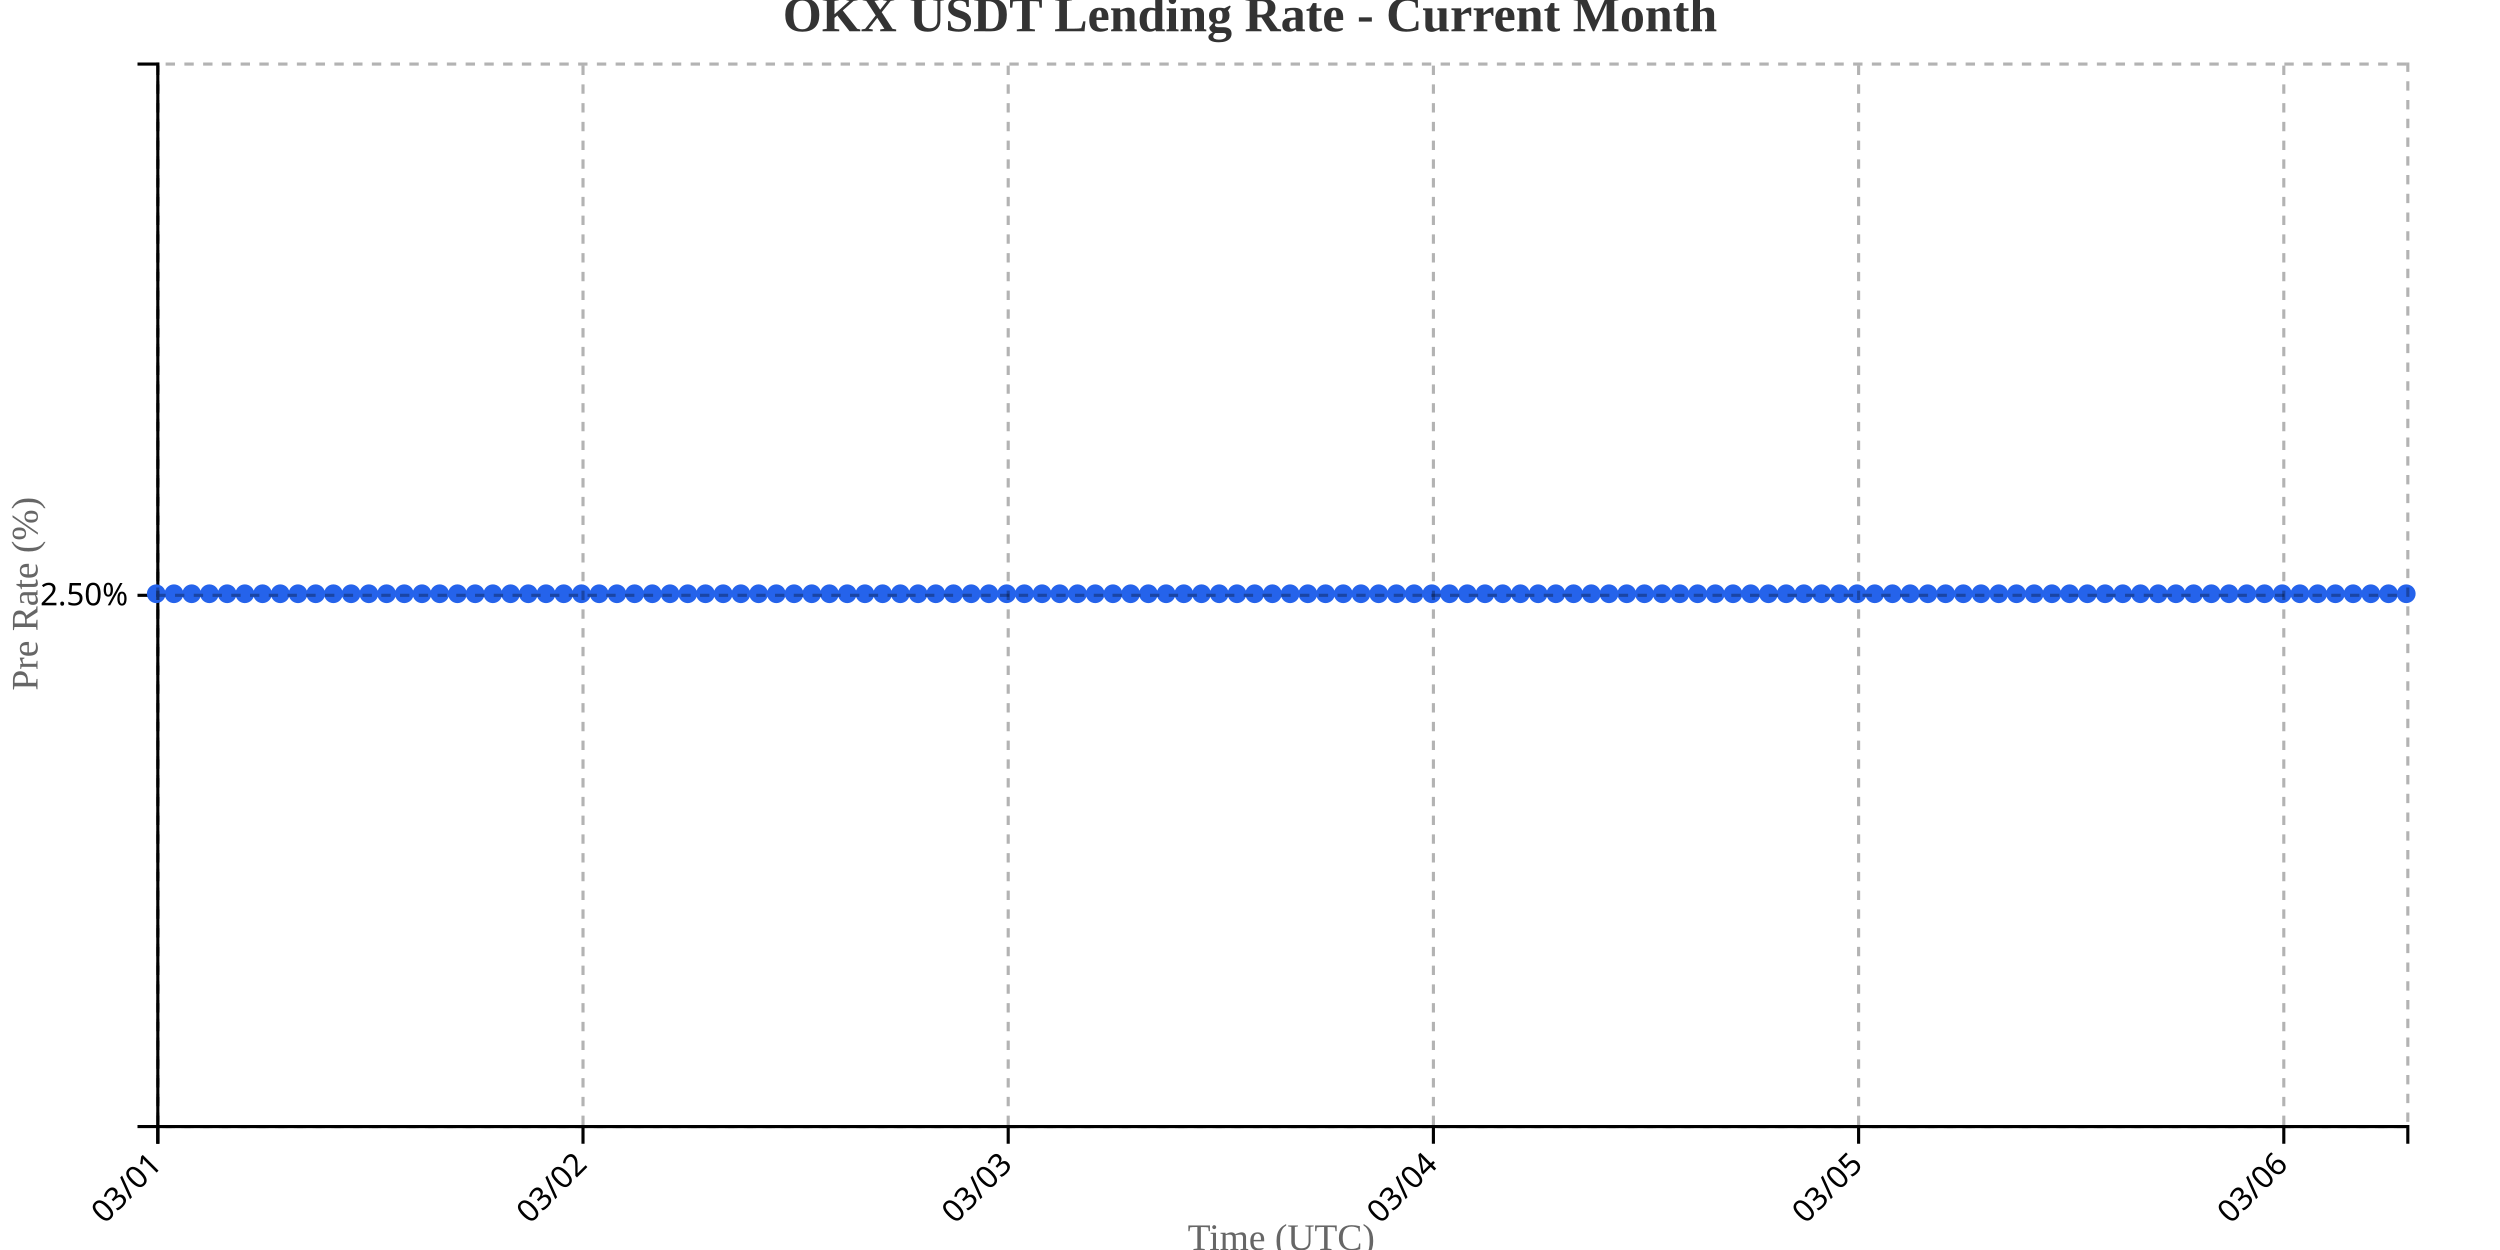
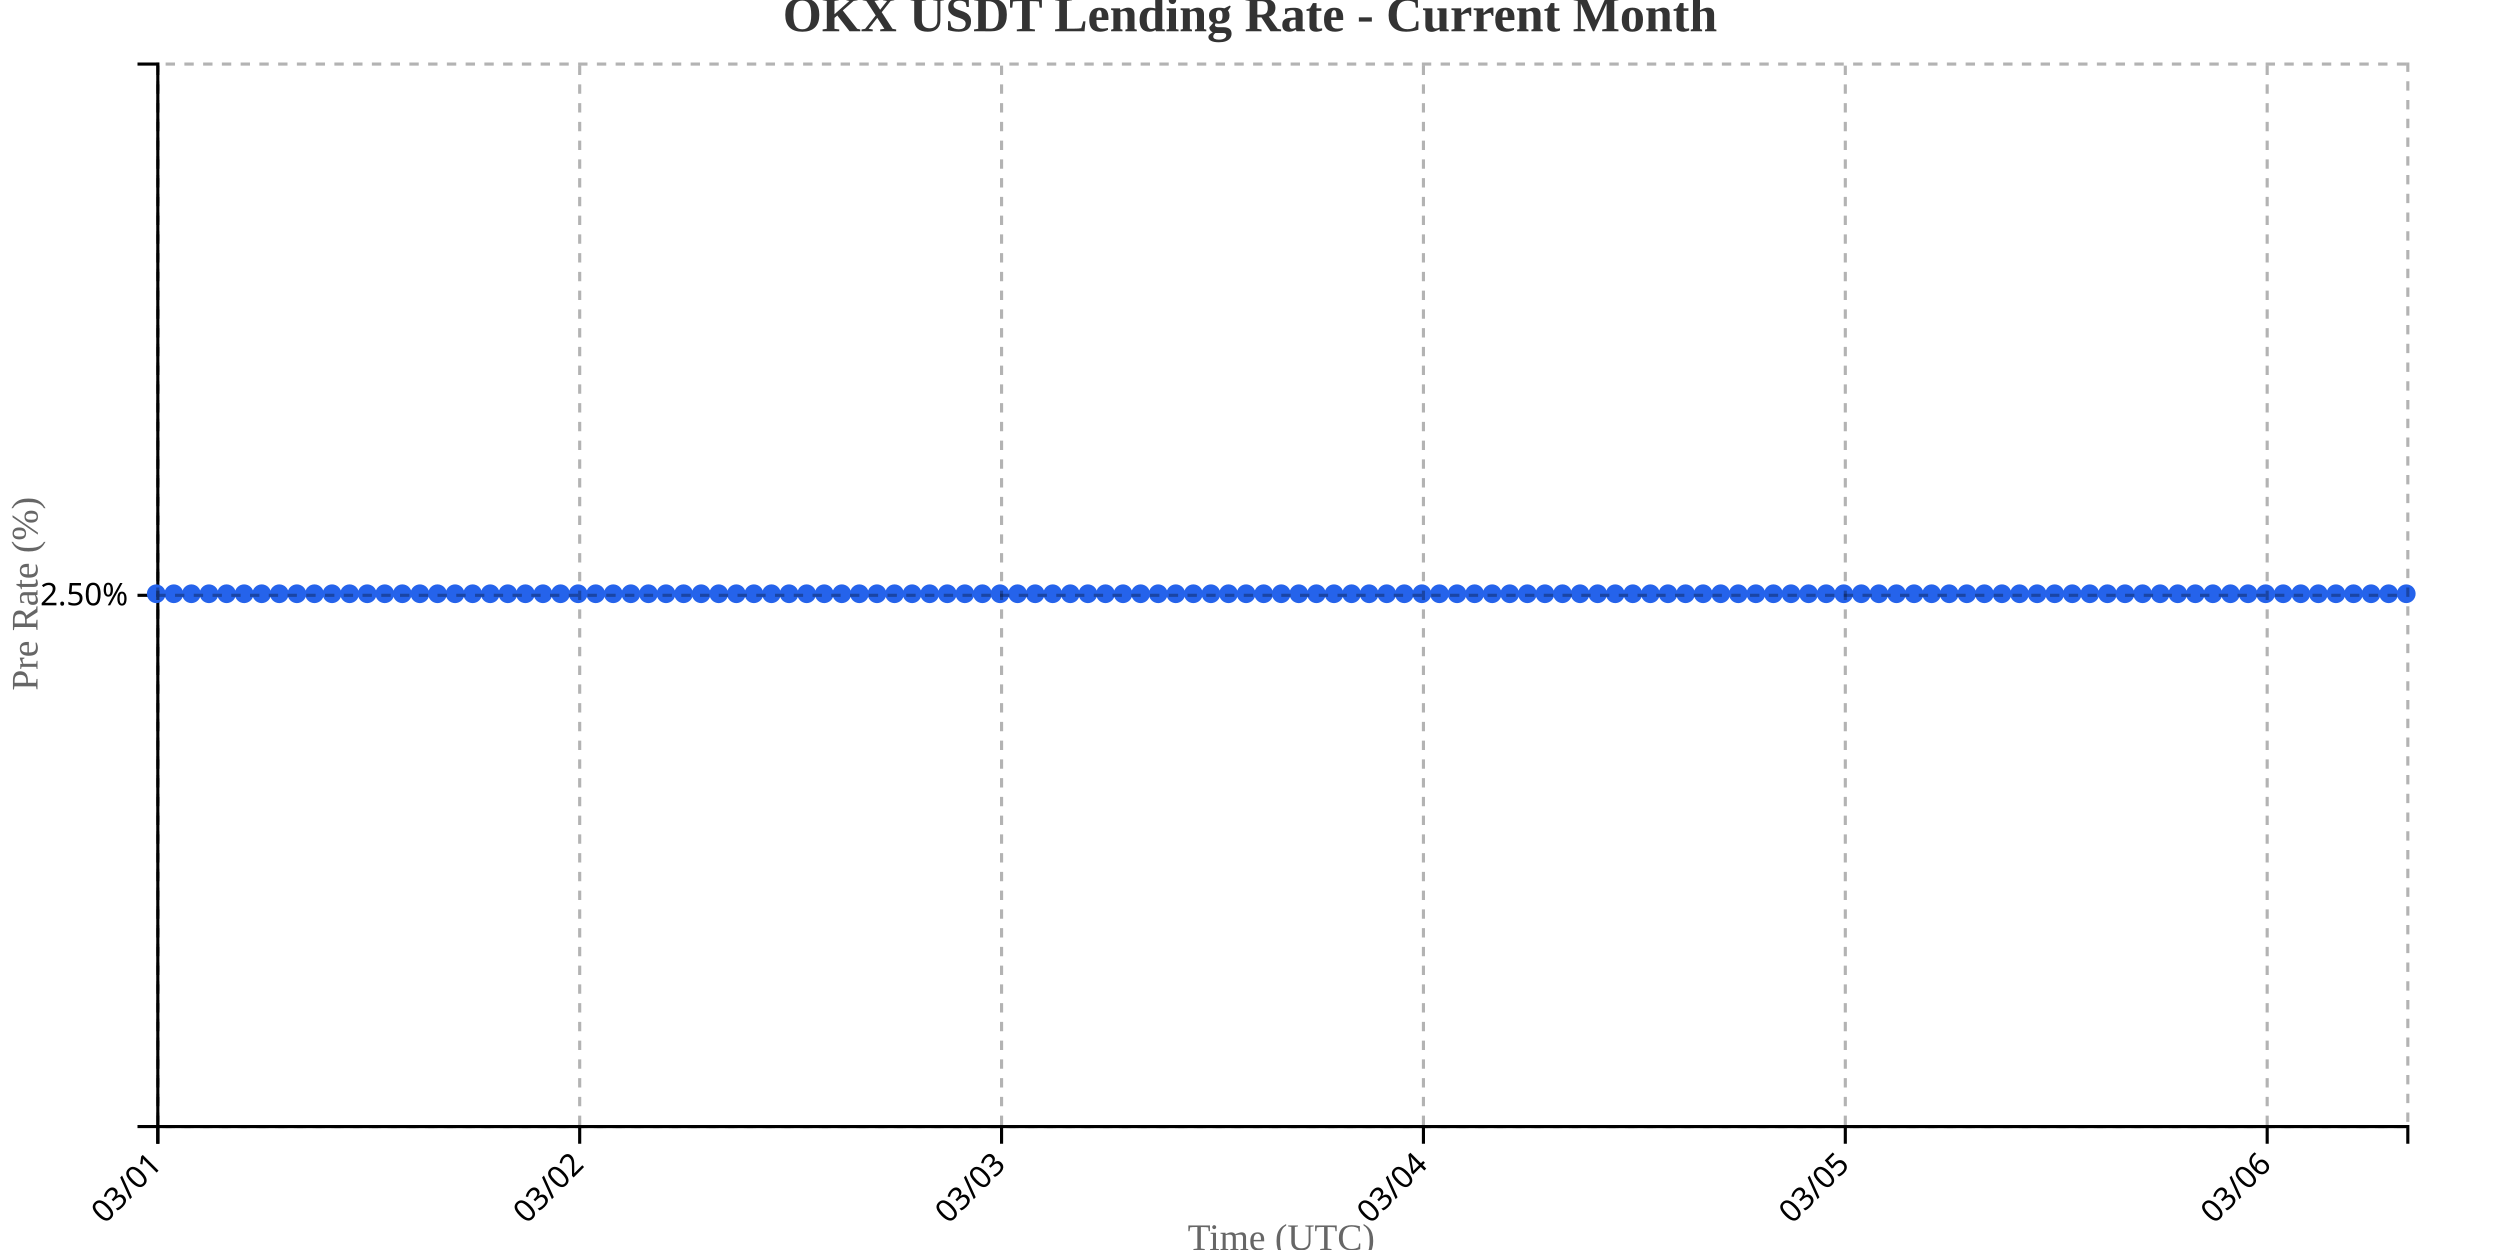
<svg xmlns="http://www.w3.org/2000/svg" width="800" height="400">
  <g transform="translate(50,20)">
    <g transform="translate(0,340)" fill="none" font-size="10" font-family="sans-serif" text-anchor="middle">
      <path class="domain" stroke="currentColor" d="M0.5,6V0.5H720.5V6" />
      <g class="tick" opacity="1" transform="translate(0.5,0)">
        <line stroke="currentColor" y2="6" />
        <text fill="currentColor" y="9" dy=".15em" style="text-anchor: end;" dx="-.8em" transform="rotate(-45)">03/01</text>
      </g>
-       <g class="tick" opacity="1" transform="translate(136.563,0)">
+       <g class="tick" opacity="1" transform="translate(135.5,0)">
        <line stroke="currentColor" y2="6" />
        <text fill="currentColor" y="9" dy=".15em" style="text-anchor: end;" dx="-.8em" transform="rotate(-45)">03/02</text>
      </g>
-       <g class="tick" opacity="1" transform="translate(272.626,0)">
+       <g class="tick" opacity="1" transform="translate(270.5,0)">
        <line stroke="currentColor" y2="6" />
        <text fill="currentColor" y="9" dy=".15em" style="text-anchor: end;" dx="-.8em" transform="rotate(-45)">03/03</text>
      </g>
-       <g class="tick" opacity="1" transform="translate(408.689,0)">
+       <g class="tick" opacity="1" transform="translate(405.5,0)">
        <line stroke="currentColor" y2="6" />
        <text fill="currentColor" y="9" dy=".15em" style="text-anchor: end;" dx="-.8em" transform="rotate(-45)">03/04</text>
      </g>
-       <g class="tick" opacity="1" transform="translate(544.752,0)">
+       <g class="tick" opacity="1" transform="translate(540.5,0)">
        <line stroke="currentColor" y2="6" />
        <text fill="currentColor" y="9" dy=".15em" style="text-anchor: end;" dx="-.8em" transform="rotate(-45)">03/05</text>
      </g>
-       <g class="tick" opacity="1" transform="translate(680.815,0)">
+       <g class="tick" opacity="1" transform="translate(675.5,0)">
        <line stroke="currentColor" y2="6" />
        <text fill="currentColor" y="9" dy=".15em" style="text-anchor: end;" dx="-.8em" transform="rotate(-45)">03/06</text>
      </g>
    </g>
    <g fill="none" font-size="10" font-family="sans-serif" text-anchor="end">
      <path class="domain" stroke="currentColor" d="M-6,340.5H0.5V0.5H-6" />
      <g class="tick" opacity="1" transform="translate(0,170.5)">
        <line stroke="currentColor" x2="-6" />
        <text fill="currentColor" x="-9" dy="0.32em">2.50%</text>
      </g>
    </g>
    <text transform="rotate(-90)" y="-50" x="-170" dy="1em" style="text-anchor: middle; font-size: 12px; fill: #666;">Pre Rate (%)</text>
    <text transform="translate(360, 380)" style="text-anchor: middle; font-size: 12px; fill: #666;">Time (UTC)</text>
-     <path fill="none" stroke="#2563eb" stroke-width="2" d="M0,170C1.89,170,3.78,170,5.669,170C7.559,170,9.449,170,11.339,170C13.228,170,15.118,170,17.008,170C18.898,170,20.787,170,22.677,170C24.567,170,26.457,170,28.346,170C30.236,170,32.126,170,34.016,170C35.906,170,37.795,170,39.685,170C41.575,170,43.465,170,45.354,170C47.244,170,49.134,170,51.024,170C52.913,170,54.803,170,56.693,170C58.583,170,60.472,170,62.362,170C64.252,170,66.142,170,68.031,170C69.921,170,71.811,170,73.701,170C75.591,170,77.48,170,79.37,170C81.26,170,83.15,170,85.039,170C86.929,170,88.819,170,90.709,170C92.598,170,94.488,170,96.378,170C98.268,170,100.157,170,102.047,170C103.937,170,105.827,170,107.717,170C109.606,170,111.496,170,113.386,170C115.276,170,117.165,170,119.055,170C120.945,170,122.835,170,124.724,170C126.614,170,128.504,170,130.394,170C132.283,170,134.173,170,136.063,170C137.953,170,139.843,170,141.732,170C143.622,170,145.512,170,147.402,170C149.291,170,151.181,170,153.071,170C154.961,170,156.85,170,158.74,170C160.63,170,162.52,170,164.409,170C166.299,170,168.189,170,170.079,170C171.969,170,173.858,170,175.748,170C177.638,170,179.528,170,181.417,170C183.307,170,185.197,170,187.087,170C188.976,170,190.866,170,192.756,170C194.646,170,196.535,170,198.425,170C200.315,170,202.205,170,204.094,170C205.984,170,207.874,170,209.764,170C211.654,170,213.543,170,215.433,170C217.323,170,219.213,170,221.102,170C222.992,170,224.882,170,226.772,170C228.661,170,230.551,170,232.441,170C234.331,170,236.22,170,238.11,170C240,170,241.89,170,243.78,170C245.669,170,247.559,170,249.449,170C251.339,170,253.228,170,255.118,170C257.008,170,258.898,170,260.787,170C262.677,170,264.567,170,266.457,170C268.346,170,270.236,170,272.126,170C274.016,170,275.906,170,277.795,170C279.685,170,281.575,170,283.465,170C285.354,170,287.244,170,289.134,170C291.024,170,292.913,170,294.803,170C296.693,170,298.583,170,300.472,170C302.362,170,304.252,170,306.142,170C308.031,170,309.921,170,311.811,170C313.701,170,315.591,170,317.48,170C319.37,170,321.26,170,323.15,170C325.039,170,326.929,170,328.819,170C330.709,170,332.598,170,334.488,170C336.378,170,338.268,170,340.157,170C342.047,170,343.937,170,345.827,170C347.717,170,349.606,170,351.496,170C353.386,170,355.276,170,357.165,170C359.055,170,360.945,170,362.835,170C364.724,170,366.614,170,368.504,170C370.394,170,372.283,170,374.173,170C376.063,170,377.953,170,379.843,170C381.732,170,383.622,170,385.512,170C387.402,170,389.291,170,391.181,170C393.071,170,394.961,170,396.85,170C398.74,170,400.63,170,402.52,170C404.409,170,406.299,170,408.189,170C410.079,170,411.969,170,413.858,170C415.748,170,417.638,170,419.528,170C421.417,170,423.307,170,425.197,170C427.087,170,428.976,170,430.866,170C432.756,170,434.646,170,436.535,170C438.425,170,440.315,170,442.205,170C444.094,170,445.984,170,447.874,170C449.764,170,451.654,170,453.543,170C455.433,170,457.323,170,459.213,170C461.102,170,462.992,170,464.882,170C466.772,170,468.661,170,470.551,170C472.441,170,474.331,170,476.22,170C478.11,170,480,170,481.89,170C483.78,170,485.669,170,487.559,170C489.449,170,491.339,170,493.228,170C495.118,170,497.008,170,498.898,170C500.787,170,502.677,170,504.567,170C506.457,170,508.346,170,510.236,170C512.126,170,514.016,170,515.906,170C517.795,170,519.685,170,521.575,170C523.465,170,525.354,170,527.244,170C529.134,170,531.024,170,532.913,170C534.803,170,536.693,170,538.583,170C540.472,170,542.362,170,544.252,170C546.142,170,548.031,170,549.921,170C551.811,170,553.701,170,555.591,170C557.48,170,559.37,170,561.26,170C563.15,170,565.039,170,566.929,170C568.819,170,570.709,170,572.598,170C574.488,170,576.378,170,578.268,170C580.157,170,582.047,170,583.937,170C585.827,170,587.717,170,589.606,170C591.496,170,593.386,170,595.276,170C597.165,170,599.055,170,600.945,170C602.835,170,604.724,170,606.614,170C608.504,170,610.394,170,612.283,170C614.173,170,616.063,170,617.953,170C619.843,170,621.732,170,623.622,170C625.512,170,627.402,170,629.291,170C631.181,170,633.071,170,634.961,170C636.85,170,638.74,170,640.63,170C642.52,170,644.409,170,646.299,170C648.189,170,650.079,170,651.969,170C653.858,170,655.748,170,657.638,170C659.528,170,661.417,170,663.307,170C665.197,170,667.087,170,668.976,170C670.866,170,672.756,170,674.646,170C676.535,170,678.425,170,680.315,170C682.205,170,684.094,170,685.984,170C687.874,170,689.764,170,691.654,170C693.543,170,695.433,170,697.323,170C699.213,170,701.102,170,702.992,170C704.882,170,706.772,170,708.661,170C710.551,170,712.441,170,714.331,170C716.22,170,718.11,170,720,170" />
+     <path fill="none" stroke="#2563eb" stroke-width="2" d="M0,170C1.875,170,3.75,170,5.625,170C7.5,170,9.375,170,11.25,170C13.125,170,15,170,16.875,170C18.75,170,20.625,170,22.5,170C24.375,170,26.25,170,28.125,170C30,170,31.875,170,33.75,170C35.625,170,37.5,170,39.375,170C41.25,170,43.125,170,45,170C46.875,170,48.75,170,50.625,170C52.5,170,54.375,170,56.25,170C58.125,170,60,170,61.875,170C63.75,170,65.625,170,67.5,170C69.375,170,71.25,170,73.125,170C75,170,76.875,170,78.75,170C80.625,170,82.5,170,84.375,170C86.25,170,88.125,170,90,170C91.875,170,93.75,170,95.625,170C97.5,170,99.375,170,101.25,170C103.125,170,105,170,106.875,170C108.75,170,110.625,170,112.5,170C114.375,170,116.25,170,118.125,170C120,170,121.875,170,123.75,170C125.625,170,127.5,170,129.375,170C131.25,170,133.125,170,135,170C136.875,170,138.75,170,140.625,170C142.5,170,144.375,170,146.25,170C148.125,170,150,170,151.875,170C153.75,170,155.625,170,157.5,170C159.375,170,161.25,170,163.125,170C165,170,166.875,170,168.75,170C170.625,170,172.5,170,174.375,170C176.25,170,178.125,170,180,170C181.875,170,183.75,170,185.625,170C187.5,170,189.375,170,191.25,170C193.125,170,195,170,196.875,170C198.75,170,200.625,170,202.5,170C204.375,170,206.25,170,208.125,170C210,170,211.875,170,213.75,170C215.625,170,217.5,170,219.375,170C221.25,170,223.125,170,225,170C226.875,170,228.75,170,230.625,170C232.5,170,234.375,170,236.25,170C238.125,170,240,170,241.875,170C243.75,170,245.625,170,247.5,170C249.375,170,251.25,170,253.125,170C255,170,256.875,170,258.75,170C260.625,170,262.5,170,264.375,170C266.25,170,268.125,170,270,170C271.875,170,273.75,170,275.625,170C277.5,170,279.375,170,281.25,170C283.125,170,285,170,286.875,170C288.75,170,290.625,170,292.5,170C294.375,170,296.25,170,298.125,170C300,170,301.875,170,303.75,170C305.625,170,307.5,170,309.375,170C311.25,170,313.125,170,315,170C316.875,170,318.75,170,320.625,170C322.5,170,324.375,170,326.25,170C328.125,170,330,170,331.875,170C333.75,170,335.625,170,337.5,170C339.375,170,341.25,170,343.125,170C345,170,346.875,170,348.75,170C350.625,170,352.5,170,354.375,170C356.25,170,358.125,170,360,170C361.875,170,363.75,170,365.625,170C367.5,170,369.375,170,371.25,170C373.125,170,375,170,376.875,170C378.75,170,380.625,170,382.5,170C384.375,170,386.25,170,388.125,170C390,170,391.875,170,393.75,170C395.625,170,397.5,170,399.375,170C401.25,170,403.125,170,405,170C406.875,170,408.75,170,410.625,170C412.5,170,414.375,170,416.25,170C418.125,170,420,170,421.875,170C423.75,170,425.625,170,427.5,170C429.375,170,431.25,170,433.125,170C435,170,436.875,170,438.75,170C440.625,170,442.5,170,444.375,170C446.25,170,448.125,170,450,170C451.875,170,453.75,170,455.625,170C457.5,170,459.375,170,461.25,170C463.125,170,465,170,466.875,170C468.75,170,470.625,170,472.5,170C474.375,170,476.25,170,478.125,170C480,170,481.875,170,483.75,170C485.625,170,487.5,170,489.375,170C491.25,170,493.125,170,495,170C496.875,170,498.75,170,500.625,170C502.5,170,504.375,170,506.25,170C508.125,170,510,170,511.875,170C513.75,170,515.625,170,517.5,170C519.375,170,521.25,170,523.125,170C525,170,526.875,170,528.75,170C530.625,170,532.5,170,534.375,170C536.25,170,538.125,170,540,170C541.875,170,543.75,170,545.625,170C547.5,170,549.375,170,551.25,170C553.125,170,555,170,556.875,170C558.75,170,560.625,170,562.5,170C564.375,170,566.25,170,568.125,170C570,170,571.875,170,573.75,170C575.625,170,577.5,170,579.375,170C581.25,170,583.125,170,585,170C586.875,170,588.75,170,590.625,170C592.5,170,594.375,170,596.25,170C598.125,170,600,170,601.875,170C603.75,170,605.625,170,607.5,170C609.375,170,611.25,170,613.125,170C615,170,616.875,170,618.75,170C620.625,170,622.5,170,624.375,170C626.25,170,628.125,170,630,170C631.875,170,633.75,170,635.625,170C637.5,170,639.375,170,641.25,170C643.125,170,645,170,646.875,170C648.75,170,650.625,170,652.5,170C654.375,170,656.25,170,658.125,170C660,170,661.875,170,663.75,170C665.625,170,667.5,170,669.375,170C671.25,170,673.125,170,675,170C676.875,170,678.75,170,680.625,170C682.5,170,684.375,170,686.25,170C688.125,170,690,170,691.875,170C693.75,170,695.625,170,697.5,170C699.375,170,701.25,170,703.125,170C705,170,706.875,170,708.75,170C710.625,170,712.5,170,714.375,170C716.25,170,718.125,170,720,170" />
    <circle class="dot" cx="0" cy="170" r="3" fill="#2563eb" />
-     <circle class="dot" cx="5.669" cy="170" r="3" fill="#2563eb" />
-     <circle class="dot" cx="11.339" cy="170" r="3" fill="#2563eb" />
-     <circle class="dot" cx="17.008" cy="170" r="3" fill="#2563eb" />
-     <circle class="dot" cx="22.677" cy="170" r="3" fill="#2563eb" />
-     <circle class="dot" cx="28.346" cy="170" r="3" fill="#2563eb" />
-     <circle class="dot" cx="34.016" cy="170" r="3" fill="#2563eb" />
-     <circle class="dot" cx="39.685" cy="170" r="3" fill="#2563eb" />
-     <circle class="dot" cx="45.354" cy="170" r="3" fill="#2563eb" />
-     <circle class="dot" cx="51.024" cy="170" r="3" fill="#2563eb" />
-     <circle class="dot" cx="56.693" cy="170" r="3" fill="#2563eb" />
-     <circle class="dot" cx="62.362" cy="170" r="3" fill="#2563eb" />
-     <circle class="dot" cx="68.031" cy="170" r="3" fill="#2563eb" />
-     <circle class="dot" cx="73.701" cy="170" r="3" fill="#2563eb" />
-     <circle class="dot" cx="79.37" cy="170" r="3" fill="#2563eb" />
-     <circle class="dot" cx="85.039" cy="170" r="3" fill="#2563eb" />
-     <circle class="dot" cx="90.709" cy="170" r="3" fill="#2563eb" />
-     <circle class="dot" cx="96.378" cy="170" r="3" fill="#2563eb" />
-     <circle class="dot" cx="102.047" cy="170" r="3" fill="#2563eb" />
-     <circle class="dot" cx="107.717" cy="170" r="3" fill="#2563eb" />
-     <circle class="dot" cx="113.386" cy="170" r="3" fill="#2563eb" />
-     <circle class="dot" cx="119.055" cy="170" r="3" fill="#2563eb" />
-     <circle class="dot" cx="124.724" cy="170" r="3" fill="#2563eb" />
-     <circle class="dot" cx="130.394" cy="170" r="3" fill="#2563eb" />
-     <circle class="dot" cx="136.063" cy="170" r="3" fill="#2563eb" />
-     <circle class="dot" cx="141.732" cy="170" r="3" fill="#2563eb" />
-     <circle class="dot" cx="147.402" cy="170" r="3" fill="#2563eb" />
-     <circle class="dot" cx="153.071" cy="170" r="3" fill="#2563eb" />
-     <circle class="dot" cx="158.74" cy="170" r="3" fill="#2563eb" />
-     <circle class="dot" cx="164.409" cy="170" r="3" fill="#2563eb" />
-     <circle class="dot" cx="170.079" cy="170" r="3" fill="#2563eb" />
-     <circle class="dot" cx="175.748" cy="170" r="3" fill="#2563eb" />
-     <circle class="dot" cx="181.417" cy="170" r="3" fill="#2563eb" />
-     <circle class="dot" cx="187.087" cy="170" r="3" fill="#2563eb" />
-     <circle class="dot" cx="192.756" cy="170" r="3" fill="#2563eb" />
-     <circle class="dot" cx="198.425" cy="170" r="3" fill="#2563eb" />
-     <circle class="dot" cx="204.094" cy="170" r="3" fill="#2563eb" />
-     <circle class="dot" cx="209.764" cy="170" r="3" fill="#2563eb" />
-     <circle class="dot" cx="215.433" cy="170" r="3" fill="#2563eb" />
-     <circle class="dot" cx="221.102" cy="170" r="3" fill="#2563eb" />
-     <circle class="dot" cx="226.772" cy="170" r="3" fill="#2563eb" />
-     <circle class="dot" cx="232.441" cy="170" r="3" fill="#2563eb" />
-     <circle class="dot" cx="238.11" cy="170" r="3" fill="#2563eb" />
-     <circle class="dot" cx="243.78" cy="170" r="3" fill="#2563eb" />
-     <circle class="dot" cx="249.449" cy="170" r="3" fill="#2563eb" />
-     <circle class="dot" cx="255.118" cy="170" r="3" fill="#2563eb" />
-     <circle class="dot" cx="260.787" cy="170" r="3" fill="#2563eb" />
-     <circle class="dot" cx="266.457" cy="170" r="3" fill="#2563eb" />
-     <circle class="dot" cx="272.126" cy="170" r="3" fill="#2563eb" />
-     <circle class="dot" cx="277.795" cy="170" r="3" fill="#2563eb" />
-     <circle class="dot" cx="283.465" cy="170" r="3" fill="#2563eb" />
-     <circle class="dot" cx="289.134" cy="170" r="3" fill="#2563eb" />
-     <circle class="dot" cx="294.803" cy="170" r="3" fill="#2563eb" />
-     <circle class="dot" cx="300.472" cy="170" r="3" fill="#2563eb" />
-     <circle class="dot" cx="306.142" cy="170" r="3" fill="#2563eb" />
-     <circle class="dot" cx="311.811" cy="170" r="3" fill="#2563eb" />
-     <circle class="dot" cx="317.48" cy="170" r="3" fill="#2563eb" />
-     <circle class="dot" cx="323.15" cy="170" r="3" fill="#2563eb" />
-     <circle class="dot" cx="328.819" cy="170" r="3" fill="#2563eb" />
-     <circle class="dot" cx="334.488" cy="170" r="3" fill="#2563eb" />
-     <circle class="dot" cx="340.157" cy="170" r="3" fill="#2563eb" />
-     <circle class="dot" cx="345.827" cy="170" r="3" fill="#2563eb" />
-     <circle class="dot" cx="351.496" cy="170" r="3" fill="#2563eb" />
-     <circle class="dot" cx="357.165" cy="170" r="3" fill="#2563eb" />
-     <circle class="dot" cx="362.835" cy="170" r="3" fill="#2563eb" />
-     <circle class="dot" cx="368.504" cy="170" r="3" fill="#2563eb" />
-     <circle class="dot" cx="374.173" cy="170" r="3" fill="#2563eb" />
-     <circle class="dot" cx="379.843" cy="170" r="3" fill="#2563eb" />
-     <circle class="dot" cx="385.512" cy="170" r="3" fill="#2563eb" />
-     <circle class="dot" cx="391.181" cy="170" r="3" fill="#2563eb" />
-     <circle class="dot" cx="396.85" cy="170" r="3" fill="#2563eb" />
-     <circle class="dot" cx="402.52" cy="170" r="3" fill="#2563eb" />
-     <circle class="dot" cx="408.189" cy="170" r="3" fill="#2563eb" />
-     <circle class="dot" cx="413.858" cy="170" r="3" fill="#2563eb" />
-     <circle class="dot" cx="419.528" cy="170" r="3" fill="#2563eb" />
-     <circle class="dot" cx="425.197" cy="170" r="3" fill="#2563eb" />
-     <circle class="dot" cx="430.866" cy="170" r="3" fill="#2563eb" />
-     <circle class="dot" cx="436.535" cy="170" r="3" fill="#2563eb" />
-     <circle class="dot" cx="442.205" cy="170" r="3" fill="#2563eb" />
-     <circle class="dot" cx="447.874" cy="170" r="3" fill="#2563eb" />
-     <circle class="dot" cx="453.543" cy="170" r="3" fill="#2563eb" />
-     <circle class="dot" cx="459.213" cy="170" r="3" fill="#2563eb" />
-     <circle class="dot" cx="464.882" cy="170" r="3" fill="#2563eb" />
-     <circle class="dot" cx="470.551" cy="170" r="3" fill="#2563eb" />
-     <circle class="dot" cx="476.22" cy="170" r="3" fill="#2563eb" />
-     <circle class="dot" cx="481.89" cy="170" r="3" fill="#2563eb" />
-     <circle class="dot" cx="487.559" cy="170" r="3" fill="#2563eb" />
-     <circle class="dot" cx="493.228" cy="170" r="3" fill="#2563eb" />
-     <circle class="dot" cx="498.898" cy="170" r="3" fill="#2563eb" />
-     <circle class="dot" cx="504.567" cy="170" r="3" fill="#2563eb" />
-     <circle class="dot" cx="510.236" cy="170" r="3" fill="#2563eb" />
-     <circle class="dot" cx="515.906" cy="170" r="3" fill="#2563eb" />
-     <circle class="dot" cx="521.575" cy="170" r="3" fill="#2563eb" />
-     <circle class="dot" cx="527.244" cy="170" r="3" fill="#2563eb" />
-     <circle class="dot" cx="532.913" cy="170" r="3" fill="#2563eb" />
-     <circle class="dot" cx="538.583" cy="170" r="3" fill="#2563eb" />
-     <circle class="dot" cx="544.252" cy="170" r="3" fill="#2563eb" />
-     <circle class="dot" cx="549.921" cy="170" r="3" fill="#2563eb" />
-     <circle class="dot" cx="555.591" cy="170" r="3" fill="#2563eb" />
-     <circle class="dot" cx="561.26" cy="170" r="3" fill="#2563eb" />
-     <circle class="dot" cx="566.929" cy="170" r="3" fill="#2563eb" />
-     <circle class="dot" cx="572.598" cy="170" r="3" fill="#2563eb" />
-     <circle class="dot" cx="578.268" cy="170" r="3" fill="#2563eb" />
-     <circle class="dot" cx="583.937" cy="170" r="3" fill="#2563eb" />
-     <circle class="dot" cx="589.606" cy="170" r="3" fill="#2563eb" />
-     <circle class="dot" cx="595.276" cy="170" r="3" fill="#2563eb" />
-     <circle class="dot" cx="600.945" cy="170" r="3" fill="#2563eb" />
-     <circle class="dot" cx="606.614" cy="170" r="3" fill="#2563eb" />
-     <circle class="dot" cx="612.283" cy="170" r="3" fill="#2563eb" />
-     <circle class="dot" cx="617.953" cy="170" r="3" fill="#2563eb" />
-     <circle class="dot" cx="623.622" cy="170" r="3" fill="#2563eb" />
-     <circle class="dot" cx="629.291" cy="170" r="3" fill="#2563eb" />
-     <circle class="dot" cx="634.961" cy="170" r="3" fill="#2563eb" />
-     <circle class="dot" cx="640.63" cy="170" r="3" fill="#2563eb" />
-     <circle class="dot" cx="646.299" cy="170" r="3" fill="#2563eb" />
-     <circle class="dot" cx="651.969" cy="170" r="3" fill="#2563eb" />
-     <circle class="dot" cx="657.638" cy="170" r="3" fill="#2563eb" />
-     <circle class="dot" cx="663.307" cy="170" r="3" fill="#2563eb" />
-     <circle class="dot" cx="668.976" cy="170" r="3" fill="#2563eb" />
-     <circle class="dot" cx="674.646" cy="170" r="3" fill="#2563eb" />
-     <circle class="dot" cx="680.315" cy="170" r="3" fill="#2563eb" />
-     <circle class="dot" cx="685.984" cy="170" r="3" fill="#2563eb" />
-     <circle class="dot" cx="691.654" cy="170" r="3" fill="#2563eb" />
-     <circle class="dot" cx="697.323" cy="170" r="3" fill="#2563eb" />
-     <circle class="dot" cx="702.992" cy="170" r="3" fill="#2563eb" />
-     <circle class="dot" cx="708.661" cy="170" r="3" fill="#2563eb" />
-     <circle class="dot" cx="714.331" cy="170" r="3" fill="#2563eb" />
+     <circle class="dot" cx="5.625" cy="170" r="3" fill="#2563eb" />
+     <circle class="dot" cx="11.25" cy="170" r="3" fill="#2563eb" />
+     <circle class="dot" cx="16.875" cy="170" r="3" fill="#2563eb" />
+     <circle class="dot" cx="22.5" cy="170" r="3" fill="#2563eb" />
+     <circle class="dot" cx="28.125" cy="170" r="3" fill="#2563eb" />
+     <circle class="dot" cx="33.75" cy="170" r="3" fill="#2563eb" />
+     <circle class="dot" cx="39.375" cy="170" r="3" fill="#2563eb" />
+     <circle class="dot" cx="45" cy="170" r="3" fill="#2563eb" />
+     <circle class="dot" cx="50.625" cy="170" r="3" fill="#2563eb" />
+     <circle class="dot" cx="56.25" cy="170" r="3" fill="#2563eb" />
+     <circle class="dot" cx="61.875" cy="170" r="3" fill="#2563eb" />
+     <circle class="dot" cx="67.5" cy="170" r="3" fill="#2563eb" />
+     <circle class="dot" cx="73.125" cy="170" r="3" fill="#2563eb" />
+     <circle class="dot" cx="78.75" cy="170" r="3" fill="#2563eb" />
+     <circle class="dot" cx="84.375" cy="170" r="3" fill="#2563eb" />
+     <circle class="dot" cx="90" cy="170" r="3" fill="#2563eb" />
+     <circle class="dot" cx="95.625" cy="170" r="3" fill="#2563eb" />
+     <circle class="dot" cx="101.25" cy="170" r="3" fill="#2563eb" />
+     <circle class="dot" cx="106.875" cy="170" r="3" fill="#2563eb" />
+     <circle class="dot" cx="112.5" cy="170" r="3" fill="#2563eb" />
+     <circle class="dot" cx="118.125" cy="170" r="3" fill="#2563eb" />
+     <circle class="dot" cx="123.75" cy="170" r="3" fill="#2563eb" />
+     <circle class="dot" cx="129.375" cy="170" r="3" fill="#2563eb" />
+     <circle class="dot" cx="135" cy="170" r="3" fill="#2563eb" />
+     <circle class="dot" cx="140.625" cy="170" r="3" fill="#2563eb" />
+     <circle class="dot" cx="146.25" cy="170" r="3" fill="#2563eb" />
+     <circle class="dot" cx="151.875" cy="170" r="3" fill="#2563eb" />
+     <circle class="dot" cx="157.5" cy="170" r="3" fill="#2563eb" />
+     <circle class="dot" cx="163.125" cy="170" r="3" fill="#2563eb" />
+     <circle class="dot" cx="168.75" cy="170" r="3" fill="#2563eb" />
+     <circle class="dot" cx="174.375" cy="170" r="3" fill="#2563eb" />
+     <circle class="dot" cx="180" cy="170" r="3" fill="#2563eb" />
+     <circle class="dot" cx="185.625" cy="170" r="3" fill="#2563eb" />
+     <circle class="dot" cx="191.25" cy="170" r="3" fill="#2563eb" />
+     <circle class="dot" cx="196.875" cy="170" r="3" fill="#2563eb" />
+     <circle class="dot" cx="202.5" cy="170" r="3" fill="#2563eb" />
+     <circle class="dot" cx="208.125" cy="170" r="3" fill="#2563eb" />
+     <circle class="dot" cx="213.75" cy="170" r="3" fill="#2563eb" />
+     <circle class="dot" cx="219.375" cy="170" r="3" fill="#2563eb" />
+     <circle class="dot" cx="225" cy="170" r="3" fill="#2563eb" />
+     <circle class="dot" cx="230.625" cy="170" r="3" fill="#2563eb" />
+     <circle class="dot" cx="236.25" cy="170" r="3" fill="#2563eb" />
+     <circle class="dot" cx="241.875" cy="170" r="3" fill="#2563eb" />
+     <circle class="dot" cx="247.5" cy="170" r="3" fill="#2563eb" />
+     <circle class="dot" cx="253.125" cy="170" r="3" fill="#2563eb" />
+     <circle class="dot" cx="258.75" cy="170" r="3" fill="#2563eb" />
+     <circle class="dot" cx="264.375" cy="170" r="3" fill="#2563eb" />
+     <circle class="dot" cx="270" cy="170" r="3" fill="#2563eb" />
+     <circle class="dot" cx="275.625" cy="170" r="3" fill="#2563eb" />
+     <circle class="dot" cx="281.25" cy="170" r="3" fill="#2563eb" />
+     <circle class="dot" cx="286.875" cy="170" r="3" fill="#2563eb" />
+     <circle class="dot" cx="292.5" cy="170" r="3" fill="#2563eb" />
+     <circle class="dot" cx="298.125" cy="170" r="3" fill="#2563eb" />
+     <circle class="dot" cx="303.75" cy="170" r="3" fill="#2563eb" />
+     <circle class="dot" cx="309.375" cy="170" r="3" fill="#2563eb" />
+     <circle class="dot" cx="315" cy="170" r="3" fill="#2563eb" />
+     <circle class="dot" cx="320.625" cy="170" r="3" fill="#2563eb" />
+     <circle class="dot" cx="326.25" cy="170" r="3" fill="#2563eb" />
+     <circle class="dot" cx="331.875" cy="170" r="3" fill="#2563eb" />
+     <circle class="dot" cx="337.5" cy="170" r="3" fill="#2563eb" />
+     <circle class="dot" cx="343.125" cy="170" r="3" fill="#2563eb" />
+     <circle class="dot" cx="348.75" cy="170" r="3" fill="#2563eb" />
+     <circle class="dot" cx="354.375" cy="170" r="3" fill="#2563eb" />
+     <circle class="dot" cx="360" cy="170" r="3" fill="#2563eb" />
+     <circle class="dot" cx="365.625" cy="170" r="3" fill="#2563eb" />
+     <circle class="dot" cx="371.25" cy="170" r="3" fill="#2563eb" />
+     <circle class="dot" cx="376.875" cy="170" r="3" fill="#2563eb" />
+     <circle class="dot" cx="382.5" cy="170" r="3" fill="#2563eb" />
+     <circle class="dot" cx="388.125" cy="170" r="3" fill="#2563eb" />
+     <circle class="dot" cx="393.75" cy="170" r="3" fill="#2563eb" />
+     <circle class="dot" cx="399.375" cy="170" r="3" fill="#2563eb" />
+     <circle class="dot" cx="405" cy="170" r="3" fill="#2563eb" />
+     <circle class="dot" cx="410.625" cy="170" r="3" fill="#2563eb" />
+     <circle class="dot" cx="416.25" cy="170" r="3" fill="#2563eb" />
+     <circle class="dot" cx="421.875" cy="170" r="3" fill="#2563eb" />
+     <circle class="dot" cx="427.5" cy="170" r="3" fill="#2563eb" />
+     <circle class="dot" cx="433.125" cy="170" r="3" fill="#2563eb" />
+     <circle class="dot" cx="438.75" cy="170" r="3" fill="#2563eb" />
+     <circle class="dot" cx="444.375" cy="170" r="3" fill="#2563eb" />
+     <circle class="dot" cx="450" cy="170" r="3" fill="#2563eb" />
+     <circle class="dot" cx="455.625" cy="170" r="3" fill="#2563eb" />
+     <circle class="dot" cx="461.25" cy="170" r="3" fill="#2563eb" />
+     <circle class="dot" cx="466.875" cy="170" r="3" fill="#2563eb" />
+     <circle class="dot" cx="472.5" cy="170" r="3" fill="#2563eb" />
+     <circle class="dot" cx="478.125" cy="170" r="3" fill="#2563eb" />
+     <circle class="dot" cx="483.75" cy="170" r="3" fill="#2563eb" />
+     <circle class="dot" cx="489.375" cy="170" r="3" fill="#2563eb" />
+     <circle class="dot" cx="495" cy="170" r="3" fill="#2563eb" />
+     <circle class="dot" cx="500.625" cy="170" r="3" fill="#2563eb" />
+     <circle class="dot" cx="506.25" cy="170" r="3" fill="#2563eb" />
+     <circle class="dot" cx="511.875" cy="170" r="3" fill="#2563eb" />
+     <circle class="dot" cx="517.5" cy="170" r="3" fill="#2563eb" />
+     <circle class="dot" cx="523.125" cy="170" r="3" fill="#2563eb" />
+     <circle class="dot" cx="528.75" cy="170" r="3" fill="#2563eb" />
+     <circle class="dot" cx="534.375" cy="170" r="3" fill="#2563eb" />
+     <circle class="dot" cx="540" cy="170" r="3" fill="#2563eb" />
+     <circle class="dot" cx="545.625" cy="170" r="3" fill="#2563eb" />
+     <circle class="dot" cx="551.25" cy="170" r="3" fill="#2563eb" />
+     <circle class="dot" cx="556.875" cy="170" r="3" fill="#2563eb" />
+     <circle class="dot" cx="562.5" cy="170" r="3" fill="#2563eb" />
+     <circle class="dot" cx="568.125" cy="170" r="3" fill="#2563eb" />
+     <circle class="dot" cx="573.75" cy="170" r="3" fill="#2563eb" />
+     <circle class="dot" cx="579.375" cy="170" r="3" fill="#2563eb" />
+     <circle class="dot" cx="585" cy="170" r="3" fill="#2563eb" />
+     <circle class="dot" cx="590.625" cy="170" r="3" fill="#2563eb" />
+     <circle class="dot" cx="596.25" cy="170" r="3" fill="#2563eb" />
+     <circle class="dot" cx="601.875" cy="170" r="3" fill="#2563eb" />
+     <circle class="dot" cx="607.5" cy="170" r="3" fill="#2563eb" />
+     <circle class="dot" cx="613.125" cy="170" r="3" fill="#2563eb" />
+     <circle class="dot" cx="618.75" cy="170" r="3" fill="#2563eb" />
+     <circle class="dot" cx="624.375" cy="170" r="3" fill="#2563eb" />
+     <circle class="dot" cx="630" cy="170" r="3" fill="#2563eb" />
+     <circle class="dot" cx="635.625" cy="170" r="3" fill="#2563eb" />
+     <circle class="dot" cx="641.25" cy="170" r="3" fill="#2563eb" />
+     <circle class="dot" cx="646.875" cy="170" r="3" fill="#2563eb" />
+     <circle class="dot" cx="652.5" cy="170" r="3" fill="#2563eb" />
+     <circle class="dot" cx="658.125" cy="170" r="3" fill="#2563eb" />
+     <circle class="dot" cx="663.75" cy="170" r="3" fill="#2563eb" />
+     <circle class="dot" cx="669.375" cy="170" r="3" fill="#2563eb" />
+     <circle class="dot" cx="675" cy="170" r="3" fill="#2563eb" />
+     <circle class="dot" cx="680.625" cy="170" r="3" fill="#2563eb" />
+     <circle class="dot" cx="686.25" cy="170" r="3" fill="#2563eb" />
+     <circle class="dot" cx="691.875" cy="170" r="3" fill="#2563eb" />
+     <circle class="dot" cx="697.5" cy="170" r="3" fill="#2563eb" />
+     <circle class="dot" cx="703.125" cy="170" r="3" fill="#2563eb" />
+     <circle class="dot" cx="708.75" cy="170" r="3" fill="#2563eb" />
+     <circle class="dot" cx="714.375" cy="170" r="3" fill="#2563eb" />
    <circle class="dot" cx="720" cy="170" r="3" fill="#2563eb" />
    <g class="grid" transform="translate(0,340)" fill="none" font-size="10" font-family="sans-serif" text-anchor="middle" style="stroke-dasharray: 3,3; opacity: 0.3;">
      <path class="domain" stroke="currentColor" d="M0.5,-340V0.5H720.5V-340" />
      <g class="tick" opacity="1" transform="translate(0.5,0)">
        <line stroke="currentColor" y2="-340" />
        <text fill="currentColor" y="3" dy="0.71em" />
      </g>
-       <g class="tick" opacity="1" transform="translate(136.563,0)">
-         <line stroke="currentColor" y2="-340" />
-         <text fill="currentColor" y="3" dy="0.71em" />
-       </g>
-       <g class="tick" opacity="1" transform="translate(272.626,0)">
-         <line stroke="currentColor" y2="-340" />
-         <text fill="currentColor" y="3" dy="0.71em" />
-       </g>
-       <g class="tick" opacity="1" transform="translate(408.689,0)">
-         <line stroke="currentColor" y2="-340" />
-         <text fill="currentColor" y="3" dy="0.71em" />
-       </g>
-       <g class="tick" opacity="1" transform="translate(544.752,0)">
-         <line stroke="currentColor" y2="-340" />
-         <text fill="currentColor" y="3" dy="0.71em" />
-       </g>
-       <g class="tick" opacity="1" transform="translate(680.815,0)">
+       <g class="tick" opacity="1" transform="translate(135.5,0)">
+         <line stroke="currentColor" y2="-340" />
+         <text fill="currentColor" y="3" dy="0.71em" />
+       </g>
+       <g class="tick" opacity="1" transform="translate(270.5,0)">
+         <line stroke="currentColor" y2="-340" />
+         <text fill="currentColor" y="3" dy="0.71em" />
+       </g>
+       <g class="tick" opacity="1" transform="translate(405.5,0)">
+         <line stroke="currentColor" y2="-340" />
+         <text fill="currentColor" y="3" dy="0.71em" />
+       </g>
+       <g class="tick" opacity="1" transform="translate(540.5,0)">
+         <line stroke="currentColor" y2="-340" />
+         <text fill="currentColor" y="3" dy="0.71em" />
+       </g>
+       <g class="tick" opacity="1" transform="translate(675.5,0)">
        <line stroke="currentColor" y2="-340" />
        <text fill="currentColor" y="3" dy="0.71em" />
      </g>
    </g>
    <g class="grid" fill="none" font-size="10" font-family="sans-serif" text-anchor="end" style="stroke-dasharray: 3,3; opacity: 0.3;">
      <path class="domain" stroke="currentColor" d="M720,340.5H0.5V0.5H720" />
      <g class="tick" opacity="1" transform="translate(0,170.5)">
        <line stroke="currentColor" x2="720" />
        <text fill="currentColor" x="-3" dy="0.32em" />
      </g>
    </g>
  </g>
  <text x="400" y="10" text-anchor="middle" style="font-size: 16px; font-weight: bold; fill: #333;">OKX USDT Lending Rate - Current Month</text>
</svg>
